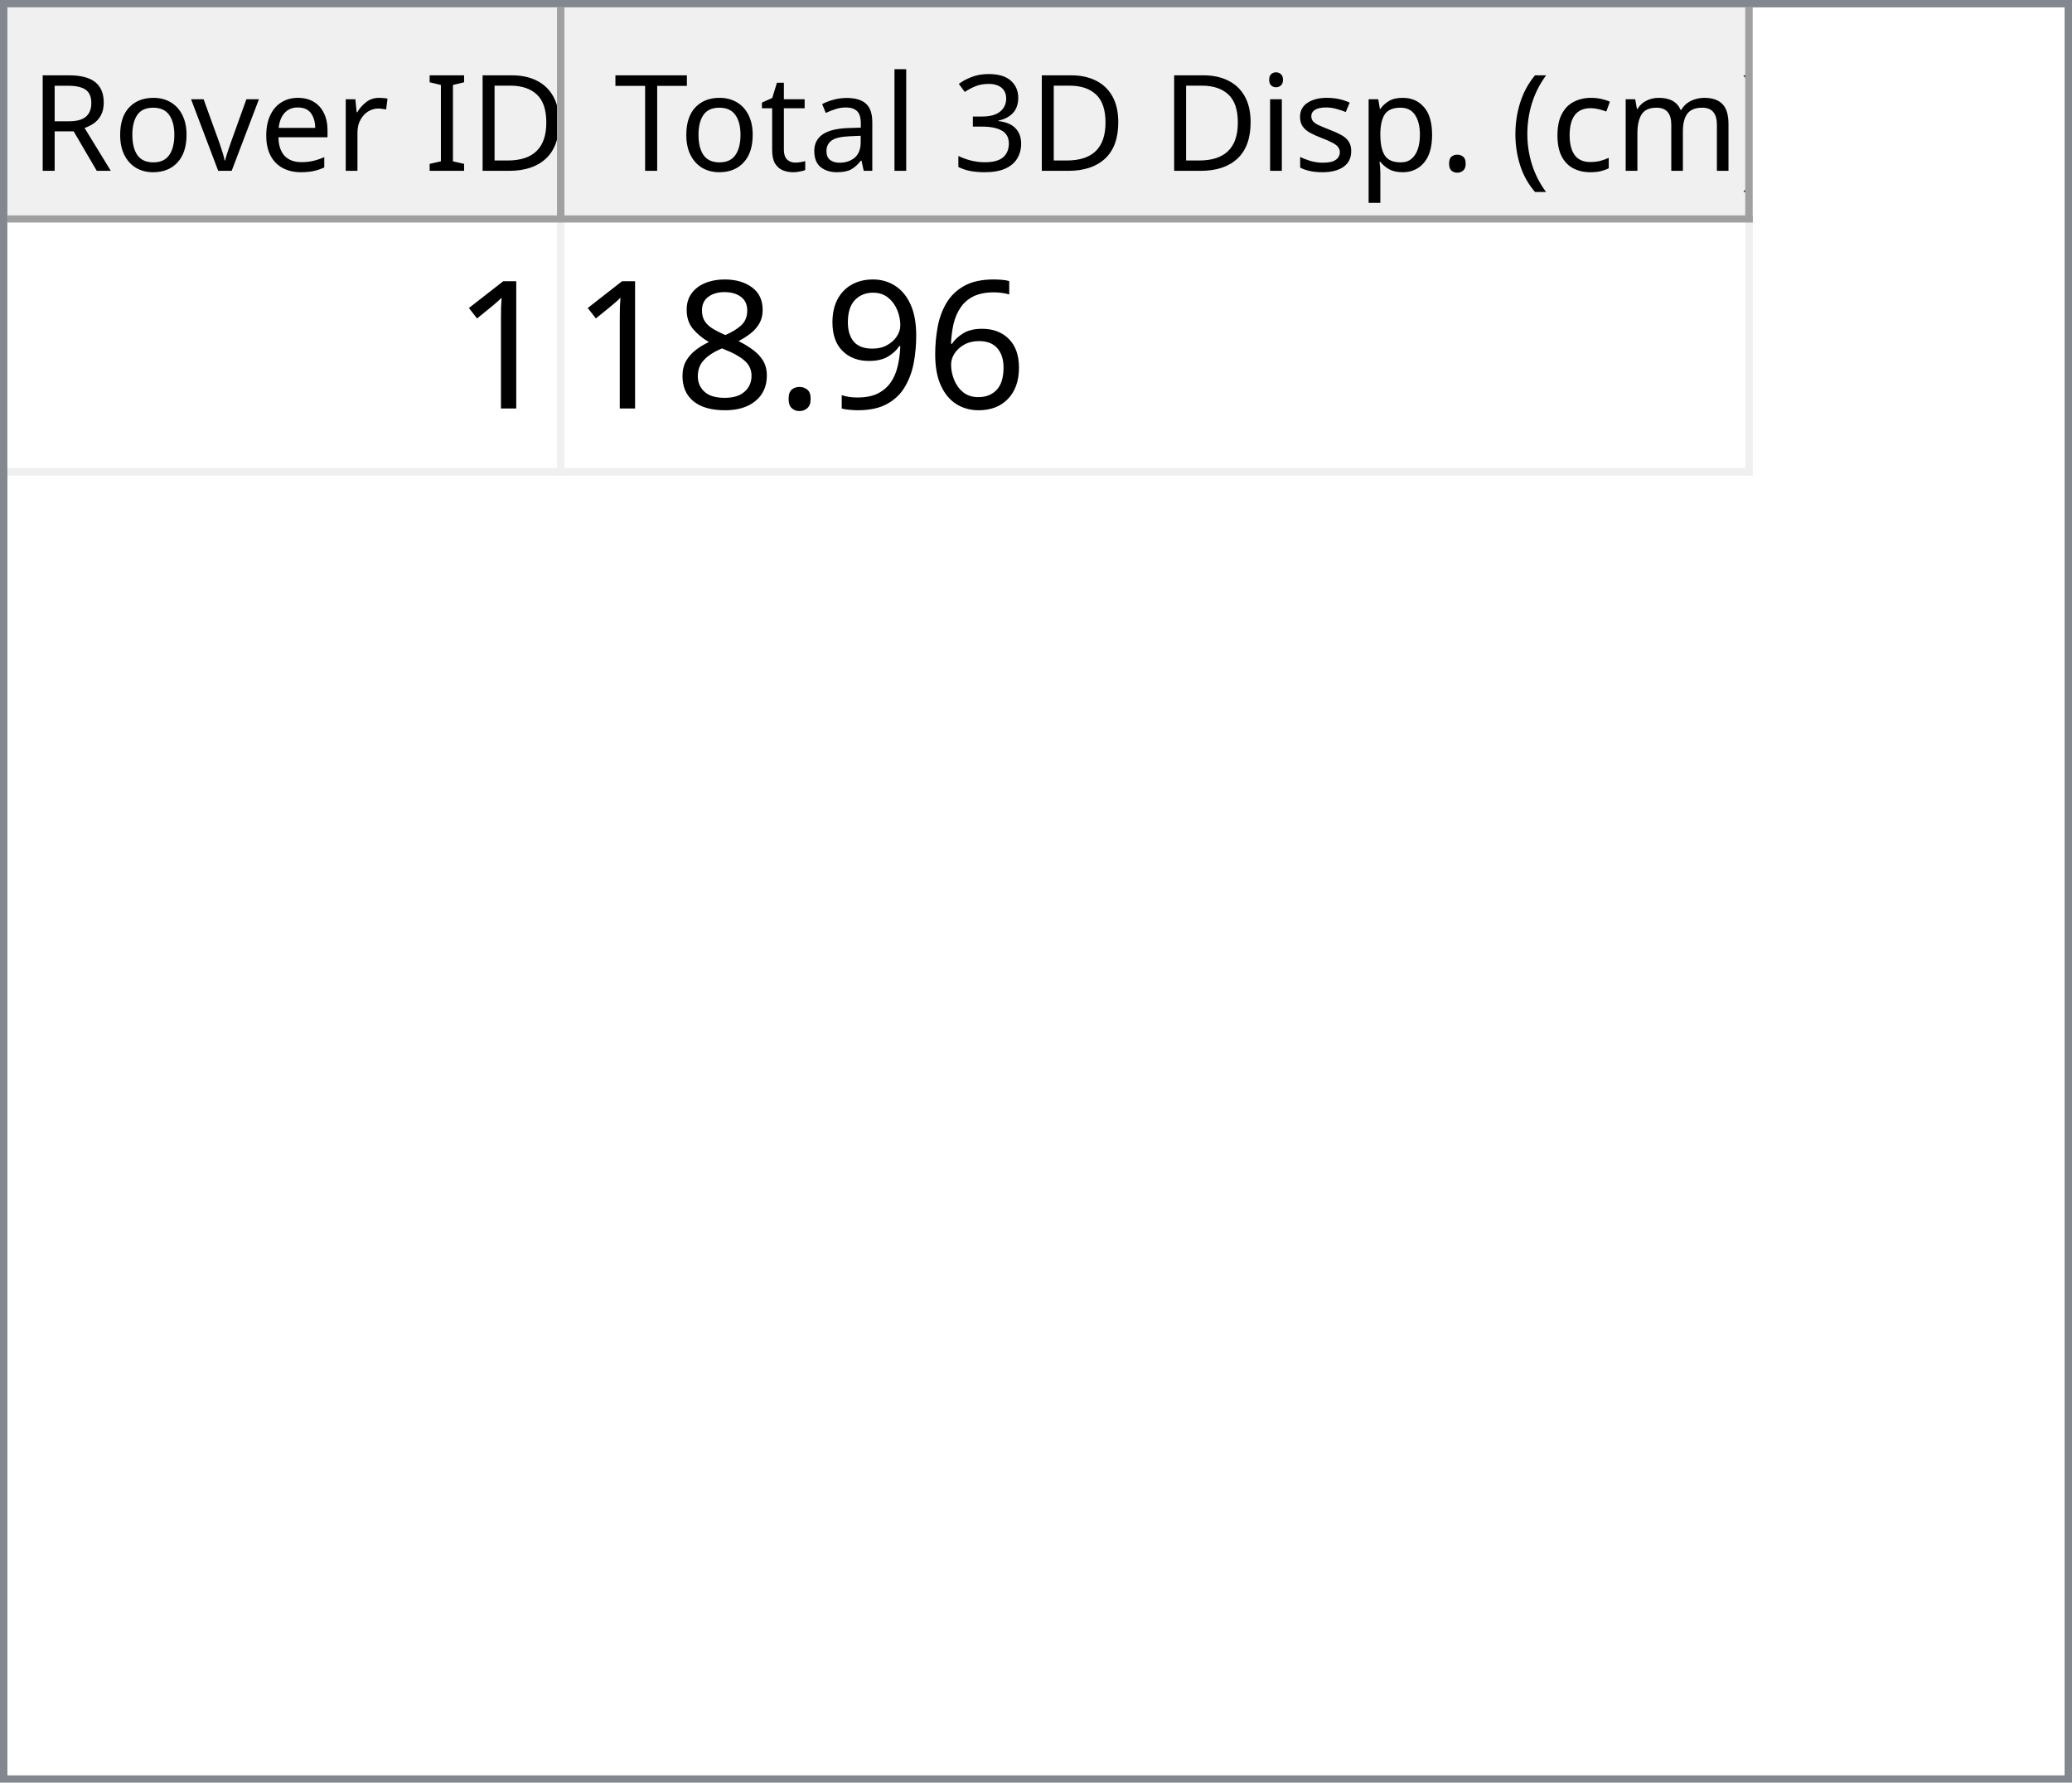
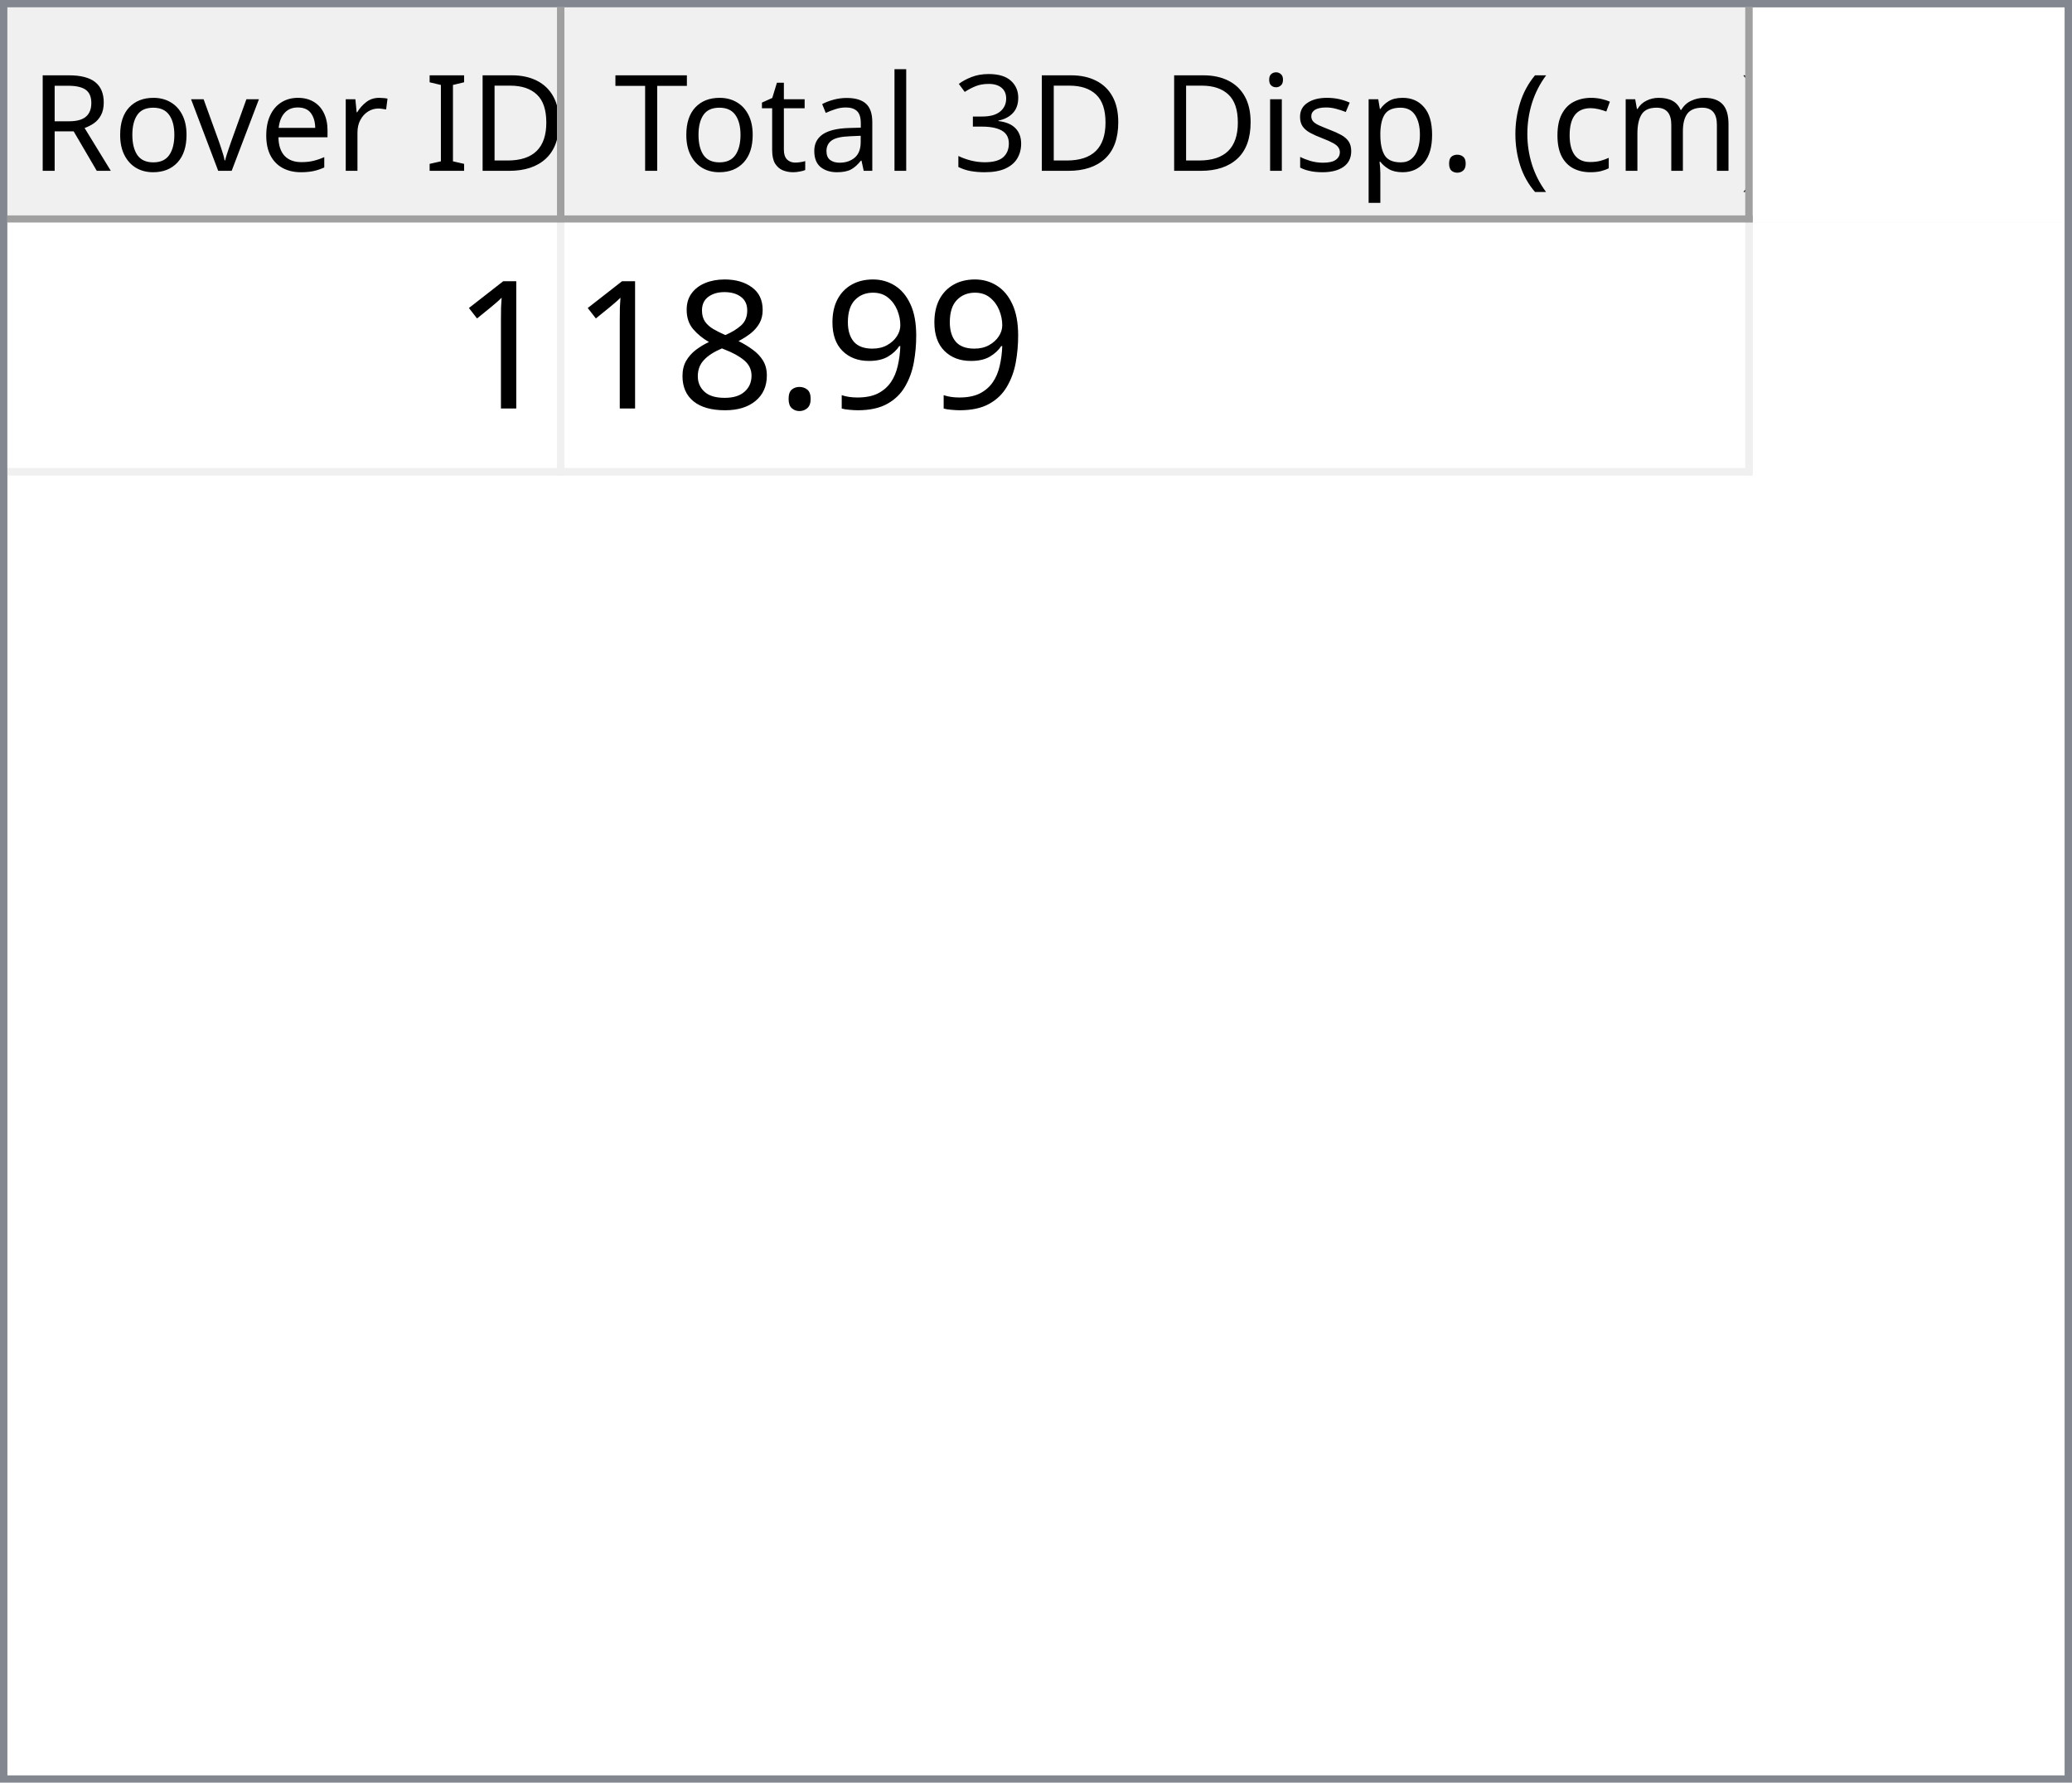
<svg xmlns="http://www.w3.org/2000/svg" style="fill-opacity:1; color-rendering:auto; color-interpolation:auto; text-rendering:auto; stroke:black; stroke-linecap:square; stroke-miterlimit:10; shape-rendering:auto; stroke-opacity:1; fill:black; stroke-dasharray:none; font-weight:normal; stroke-width:1; font-family:'Dialog'; font-style:normal; stroke-linejoin:miter; font-size:12px; stroke-dashoffset:0; image-rendering:auto;" width="279" height="240">
  <defs id="genericDefs" />
  <g>
    <defs id="defs1">
      <clipPath clipPathUnits="userSpaceOnUse" id="clipPath1">
        <path d="M0 0 L279 0 L279 240 L0 240 L0 0 Z" />
      </clipPath>
      <clipPath clipPathUnits="userSpaceOnUse" id="clipPath2">
        <path d="M0 0 L0 240 L279 240 L279 0 Z" />
      </clipPath>
      <clipPath clipPathUnits="userSpaceOnUse" id="clipPath3">
        <path d="M0 0 L0 29 L277 29 L277 0 Z" />
      </clipPath>
      <clipPath clipPathUnits="userSpaceOnUse" id="clipPath4">
        <path d="M0 0 L0 29 L75 29 L75 0 Z" />
      </clipPath>
      <clipPath clipPathUnits="userSpaceOnUse" id="clipPath5">
        <path d="M1 1 L1 28 L74 28 L74 1 Z" />
      </clipPath>
      <clipPath clipPathUnits="userSpaceOnUse" id="clipPath6">
        <path d="M0 0 L0 27 L73 27 L73 0 Z" />
      </clipPath>
      <clipPath clipPathUnits="userSpaceOnUse" id="clipPath7">
        <path d="M-0.5 -0.5 L-0.5 28.5 L74.5 28.5 L74.5 -0.5 Z" />
      </clipPath>
      <clipPath clipPathUnits="userSpaceOnUse" id="clipPath8">
        <path d="M0 0 L0 29 L160 29 L160 0 Z" />
      </clipPath>
      <clipPath clipPathUnits="userSpaceOnUse" id="clipPath9">
        <path d="M1 1 L1 28 L159 28 L159 1 Z" />
      </clipPath>
      <clipPath clipPathUnits="userSpaceOnUse" id="clipPath10">
        <path d="M0 0 L0 27 L158 27 L158 0 Z" />
      </clipPath>
      <clipPath clipPathUnits="userSpaceOnUse" id="clipPath11">
        <path d="M-0.5 -0.5 L-0.5 28.5 L159.5 28.5 L159.5 -0.5 Z" />
      </clipPath>
      <clipPath clipPathUnits="userSpaceOnUse" id="clipPath12">
        <path d="M0 0 L0 209 L277 209 L277 0 Z" />
      </clipPath>
      <clipPath clipPathUnits="userSpaceOnUse" id="clipPath13">
        <path d="M0 0 L0 34 L235 34 L235 0 Z" />
      </clipPath>
      <clipPath clipPathUnits="userSpaceOnUse" id="clipPath14">
        <path d="M-0.5 -0.5 L-0.5 33.5 L234.5 33.5 L234.5 -0.5 Z" />
      </clipPath>
      <clipPath clipPathUnits="userSpaceOnUse" id="clipPath15">
        <path d="M0 0 L0 33 L74 33 L74 0 Z" />
      </clipPath>
      <clipPath clipPathUnits="userSpaceOnUse" id="clipPath16">
        <path d="M0 0 L0 33 L159 33 L159 0 Z" />
      </clipPath>
      <font horiz-adv-x="64.551" id="font1">
        <font-face ascent="107.91" descent="25.098" units-per-em="100" style="font-style:normal; font-family:Segoe UI; font-weight:normal;" />
        <missing-glyph horiz-adv-x="64.551" d="M8.109 0 L8.109 68.266 L56.453 68.266 L56.453 0 L8.109 0 ZM15.328 7.234 L49.219 7.234 L49.219 61.031 L15.328 61.031 L15.328 7.234 Z" />
        <glyph unicode="D" horiz-adv-x="70.117" d="M9.188 0 L9.188 70.016 L28.516 70.016 Q65.531 70.016 65.531 35.891 Q65.531 19.672 55.25 9.836 Q44.969 0 27.734 0 L9.188 0 ZM17.391 62.594 L17.391 7.422 L27.828 7.422 Q41.609 7.422 49.273 14.797 Q56.938 22.172 56.938 35.688 Q56.938 62.594 28.328 62.594 L17.391 62.594 Z" />
        <glyph unicode="I" horiz-adv-x="26.611" d="M17.391 0 L9.188 0 L9.188 70.016 L17.391 70.016 L17.391 0 Z" />
        <glyph unicode=" " horiz-adv-x="27.393" d="" />
        <glyph unicode="r" horiz-adv-x="34.766" d="M34.188 41.891 Q32.078 43.5 28.125 43.5 Q23 43.5 19.555 38.672 Q16.109 33.844 16.109 25.484 L16.109 0 L8.109 0 L8.109 50 L16.109 50 L16.109 39.703 L16.312 39.703 Q18.016 44.969 21.531 47.922 Q25.047 50.875 29.391 50.875 Q32.516 50.875 34.188 50.203 L34.188 41.891 Z" />
        <glyph unicode="e" horiz-adv-x="52.295" d="M48.297 23 L12.984 23 Q13.188 14.656 17.484 10.109 Q21.781 5.562 29.297 5.562 Q37.75 5.562 44.828 11.141 L44.828 3.609 Q38.234 -1.172 27.391 -1.172 Q16.797 -1.172 10.742 5.641 Q4.688 12.453 4.688 24.812 Q4.688 36.469 11.305 43.82 Q17.922 51.172 27.734 51.172 Q37.547 51.172 42.922 44.828 Q48.297 38.484 48.297 27.203 L48.297 23 ZM40.094 29.781 Q40.047 36.719 36.75 40.578 Q33.453 44.438 27.594 44.438 Q21.922 44.438 17.969 40.383 Q14.016 36.328 13.094 29.781 L40.094 29.781 Z" />
        <glyph unicode="v" horiz-adv-x="47.9" d="M47.406 50 L27.484 0 L19.625 0 L0.688 50 L9.469 50 L22.172 13.672 Q23.578 9.672 23.922 6.688 L24.125 6.688 Q24.609 10.453 25.688 13.484 L38.969 50 L47.406 50 Z" />
        <glyph unicode="o" horiz-adv-x="58.594" d="M29 -1.172 Q17.922 -1.172 11.305 5.836 Q4.688 12.844 4.688 24.422 Q4.688 37.016 11.57 44.094 Q18.453 51.172 30.172 51.172 Q41.359 51.172 47.633 44.289 Q53.906 37.406 53.906 25.203 Q53.906 13.234 47.141 6.031 Q40.375 -1.172 29 -1.172 ZM29.594 44.438 Q21.875 44.438 17.383 39.188 Q12.891 33.938 12.891 24.703 Q12.891 15.828 17.43 10.695 Q21.969 5.562 29.594 5.562 Q37.359 5.562 41.531 10.594 Q45.703 15.625 45.703 24.906 Q45.703 34.281 41.531 39.359 Q37.359 44.438 29.594 44.438 Z" />
        <glyph unicode="R" horiz-adv-x="59.814" d="M59.375 0 L49.609 0 L37.891 19.625 Q36.281 22.359 34.766 24.289 Q33.25 26.219 31.664 27.438 Q30.078 28.656 28.25 29.219 Q26.422 29.781 24.125 29.781 L17.391 29.781 L17.391 0 L9.188 0 L9.188 70.016 L30.078 70.016 Q34.672 70.016 38.555 68.867 Q42.438 67.719 45.289 65.375 Q48.141 63.031 49.758 59.547 Q51.375 56.062 51.375 51.375 Q51.375 47.703 50.273 44.656 Q49.172 41.609 47.148 39.211 Q45.125 36.812 42.266 35.133 Q39.406 33.453 35.844 32.516 L35.844 32.328 Q37.594 31.547 38.891 30.547 Q40.188 29.547 41.359 28.18 Q42.531 26.812 43.68 25.078 Q44.828 23.344 46.234 21.047 L59.375 0 ZM17.391 62.594 L17.391 37.203 L28.516 37.203 Q31.594 37.203 34.203 38.133 Q36.812 39.062 38.719 40.797 Q40.625 42.531 41.703 45.047 Q42.781 47.562 42.781 50.688 Q42.781 56.297 39.141 59.445 Q35.5 62.594 28.609 62.594 L17.391 62.594 Z" />
        <glyph unicode=")" horiz-adv-x="30.176" d="M8.297 -15.922 L1.172 -15.922 Q16.406 2.344 16.406 26.812 Q16.406 51.469 1.078 70.016 L8.297 70.016 Q23.531 52.156 23.531 26.703 Q23.531 1.375 8.297 -15.922 Z" />
        <glyph unicode="m" horiz-adv-x="86.133" d="M79.109 0 L71.094 0 L71.094 28.719 Q71.094 37.016 68.531 40.727 Q65.969 44.438 59.906 44.438 Q54.781 44.438 51.195 39.75 Q47.609 35.062 47.609 28.516 L47.609 0 L39.594 0 L39.594 29.688 Q39.594 44.438 28.219 44.438 Q22.953 44.438 19.531 40.016 Q16.109 35.594 16.109 28.516 L16.109 0 L8.109 0 L8.109 50 L16.109 50 L16.109 42.094 L16.312 42.094 Q21.625 51.172 31.844 51.172 Q36.969 51.172 40.773 48.312 Q44.578 45.453 46 40.828 Q51.562 51.172 62.594 51.172 Q79.109 51.172 79.109 30.812 L79.109 0 Z" />
        <glyph unicode="c" horiz-adv-x="46.191" d="M42.188 2.297 Q36.422 -1.172 28.516 -1.172 Q17.828 -1.172 11.258 5.789 Q4.688 12.75 4.688 23.828 Q4.688 36.188 11.766 43.68 Q18.844 51.172 30.672 51.172 Q37.25 51.172 42.281 48.734 L42.281 40.531 Q36.719 44.438 30.375 44.438 Q22.703 44.438 17.797 38.945 Q12.891 33.453 12.891 24.516 Q12.891 15.719 17.508 10.641 Q22.125 5.562 29.891 5.562 Q36.422 5.562 42.188 9.906 L42.188 2.297 Z" />
        <glyph unicode="(" horiz-adv-x="30.176" d="M29.109 -15.922 L21.969 -15.922 Q6.844 1.375 6.844 26.703 Q6.844 52.156 21.969 70.016 L29.203 70.016 Q13.875 51.469 13.875 26.812 Q13.875 2.344 29.109 -15.922 Z" />
        <glyph unicode="." horiz-adv-x="21.68" d="M10.891 -1.078 Q8.641 -1.078 7.055 0.539 Q5.469 2.156 5.469 4.391 Q5.469 6.641 7.055 8.273 Q8.641 9.906 10.891 9.906 Q13.188 9.906 14.797 8.273 Q16.406 6.641 16.406 4.391 Q16.406 2.156 14.797 0.539 Q13.188 -1.078 10.891 -1.078 Z" />
        <glyph unicode="p" horiz-adv-x="58.789" d="M16.312 7.234 L16.109 7.234 L16.109 -23 L8.109 -23 L8.109 50 L16.109 50 L16.109 41.219 L16.312 41.219 Q22.219 51.172 33.594 51.172 Q43.266 51.172 48.688 44.461 Q54.109 37.75 54.109 26.469 Q54.109 13.922 48 6.375 Q41.891 -1.172 31.297 -1.172 Q21.578 -1.172 16.312 7.234 ZM16.109 27.391 L16.109 20.406 Q16.109 14.203 20.141 9.883 Q24.172 5.562 30.375 5.562 Q37.641 5.562 41.773 11.133 Q45.906 16.703 45.906 26.609 Q45.906 34.969 42.047 39.703 Q38.188 44.438 31.594 44.438 Q24.609 44.438 20.359 39.578 Q16.109 34.719 16.109 27.391 Z" />
        <glyph unicode="s" horiz-adv-x="42.432" d="M5.078 1.812 L5.078 10.406 Q11.625 5.562 19.484 5.562 Q30.031 5.562 30.031 12.594 Q30.031 14.594 29.125 15.992 Q28.219 17.391 26.68 18.461 Q25.141 19.531 23.07 20.383 Q21 21.234 18.609 22.172 Q15.281 23.484 12.766 24.828 Q10.25 26.172 8.57 27.859 Q6.891 29.547 6.031 31.695 Q5.172 33.844 5.172 36.719 Q5.172 40.234 6.789 42.945 Q8.406 45.656 11.086 47.484 Q13.766 49.312 17.211 50.242 Q20.656 51.172 24.312 51.172 Q30.812 51.172 35.938 48.922 L35.938 40.828 Q30.422 44.438 23.25 44.438 Q21 44.438 19.195 43.922 Q17.391 43.406 16.094 42.477 Q14.797 41.547 14.086 40.258 Q13.375 38.969 13.375 37.406 Q13.375 35.453 14.086 34.133 Q14.797 32.812 16.164 31.789 Q17.531 30.766 19.484 29.938 Q21.438 29.109 23.922 28.125 Q27.25 26.859 29.883 25.516 Q32.516 24.172 34.375 22.484 Q36.234 20.797 37.234 18.602 Q38.234 16.406 38.234 13.375 Q38.234 9.672 36.602 6.938 Q34.969 4.203 32.234 2.398 Q29.5 0.594 25.93 -0.289 Q22.359 -1.172 18.453 -1.172 Q10.75 -1.172 5.078 1.812 Z" />
        <glyph unicode="i" horiz-adv-x="24.219" d="M12.203 62.703 Q10.062 62.703 8.547 64.164 Q7.031 65.625 7.031 67.875 Q7.031 70.125 8.547 71.609 Q10.062 73.094 12.203 73.094 Q14.406 73.094 15.945 71.609 Q17.484 70.125 17.484 67.875 Q17.484 65.719 15.945 64.211 Q14.406 62.703 12.203 62.703 ZM16.109 0 L8.109 0 L8.109 50 L16.109 50 L16.109 0 Z" />
        <glyph unicode="3" horiz-adv-x="53.906" d="M46.531 19.828 Q46.531 15.094 44.75 11.211 Q42.969 7.328 39.719 4.57 Q36.469 1.812 31.93 0.297 Q27.391 -1.219 21.922 -1.219 Q11.922 -1.219 6 2.594 L6 11.188 Q13.094 5.609 22.219 5.609 Q25.875 5.609 28.828 6.539 Q31.781 7.469 33.906 9.227 Q36.031 10.984 37.18 13.477 Q38.328 15.969 38.328 19.094 Q38.328 32.812 18.797 32.812 L12.984 32.812 L12.984 39.594 L18.5 39.594 Q35.797 39.594 35.797 52.484 Q35.797 64.406 22.609 64.406 Q15.188 64.406 8.688 59.422 L8.688 67.188 Q15.375 71.188 24.609 71.188 Q29 71.188 32.57 69.969 Q36.141 68.75 38.68 66.555 Q41.219 64.359 42.609 61.281 Q44 58.203 44 54.5 Q44 40.672 30.031 36.719 L30.031 36.531 Q33.594 36.141 36.625 34.797 Q39.656 33.453 41.852 31.305 Q44.047 29.156 45.289 26.25 Q46.531 23.344 46.531 19.828 Z" />
        <glyph unicode="l" horiz-adv-x="24.219" d="M16.109 0 L8.109 0 L8.109 74.031 L16.109 74.031 L16.109 0 Z" />
        <glyph unicode="a" horiz-adv-x="50.879" d="M43.891 0 L35.891 0 L35.891 7.812 L35.688 7.812 Q30.469 -1.172 20.312 -1.172 Q12.844 -1.172 8.617 2.781 Q4.391 6.734 4.391 13.281 Q4.391 27.297 20.906 29.594 L35.891 31.688 Q35.891 44.438 25.594 44.438 Q16.547 44.438 9.281 38.281 L9.281 46.484 Q16.656 51.172 26.266 51.172 Q43.891 51.172 43.891 32.516 L43.891 0 ZM35.891 25.297 L23.828 23.641 Q18.266 22.859 15.43 20.875 Q12.594 18.891 12.594 13.875 Q12.594 10.203 15.211 7.883 Q17.828 5.562 22.172 5.562 Q28.125 5.562 32.008 9.742 Q35.891 13.922 35.891 20.312 L35.891 25.297 Z" />
        <glyph unicode="t" horiz-adv-x="33.887" d="M31.297 0.484 Q28.469 -1.078 23.828 -1.078 Q10.688 -1.078 10.688 13.578 L10.688 43.172 L2.094 43.172 L2.094 50 L10.688 50 L10.688 62.203 L18.703 64.797 L18.703 50 L31.297 50 L31.297 43.172 L18.703 43.172 L18.703 14.984 Q18.703 9.969 20.414 7.82 Q22.125 5.672 26.078 5.672 Q29.109 5.672 31.297 7.328 L31.297 0.484 Z" />
        <glyph unicode="T" horiz-adv-x="52.393" d="M50.594 62.594 L30.375 62.594 L30.375 0 L22.172 0 L22.172 62.594 L2 62.594 L2 70.016 L50.594 70.016 L50.594 62.594 Z" />
      </font>
      <font horiz-adv-x="75.0" id="font2">
        <font-face ascent="100.537" descent="21.973" units-per-em="100" style="font-style:normal; font-family:sans-serif; font-weight:normal;" />
        <missing-glyph horiz-adv-x="75.0" d="M12.5 0 L12.5 62.5 L62.5 62.5 L62.5 0 L12.5 0 ZM14.062 1.562 L60.938 1.562 L60.938 60.938 L14.062 60.938 L14.062 1.562 Z" />
        <glyph unicode="1" horiz-adv-x="55.615" d="M37.25 0 L28.469 0 L28.469 56 Q25.297 52.984 20.141 49.953 Q14.984 46.922 10.891 45.406 L10.891 53.906 Q18.266 57.375 23.781 62.305 Q29.297 67.234 31.594 71.875 L37.25 71.875 L37.25 0 Z" />
-         <glyph unicode="6" horiz-adv-x="55.615" d="M49.75 54.047 L41.016 53.375 Q39.844 58.547 37.703 60.891 Q34.125 64.656 28.906 64.656 Q24.703 64.656 21.531 62.312 Q17.391 59.281 14.992 53.469 Q12.594 47.656 12.5 36.922 Q15.672 41.75 20.266 44.094 Q24.859 46.438 29.891 46.438 Q38.672 46.438 44.852 39.969 Q51.031 33.5 51.031 23.25 Q51.031 16.5 48.125 10.719 Q45.219 4.938 40.141 1.859 Q35.062 -1.219 28.609 -1.219 Q17.625 -1.219 10.695 6.859 Q3.766 14.938 3.766 33.5 Q3.766 54.25 11.422 63.672 Q18.109 71.875 29.438 71.875 Q37.891 71.875 43.289 67.141 Q48.688 62.406 49.75 54.047 ZM13.875 23.188 Q13.875 18.656 15.797 14.508 Q17.719 10.359 21.188 8.18 Q24.656 6 28.469 6 Q34.031 6 38.039 10.492 Q42.047 14.984 42.047 22.703 Q42.047 30.125 38.086 34.398 Q34.125 38.672 28.125 38.672 Q22.172 38.672 18.023 34.398 Q13.875 30.125 13.875 23.188 Z" />
        <glyph unicode="9" horiz-adv-x="55.615" d="M5.469 16.547 L13.922 17.328 Q14.984 11.375 18.016 8.688 Q21.047 6 25.781 6 Q29.828 6 32.883 7.859 Q35.938 9.719 37.891 12.82 Q39.844 15.922 41.164 21.195 Q42.484 26.469 42.484 31.938 Q42.484 32.516 42.438 33.688 Q39.797 29.5 35.234 26.883 Q30.672 24.266 25.344 24.266 Q16.453 24.266 10.305 30.711 Q4.156 37.156 4.156 47.703 Q4.156 58.594 10.578 65.234 Q17 71.875 26.656 71.875 Q33.641 71.875 39.43 68.117 Q45.219 64.359 48.219 57.398 Q51.219 50.438 51.219 37.25 Q51.219 23.531 48.242 15.406 Q45.266 7.281 39.383 3.031 Q33.5 -1.219 25.594 -1.219 Q17.188 -1.219 11.867 3.445 Q6.547 8.109 5.469 16.547 ZM41.453 48.141 Q41.453 55.719 37.43 60.156 Q33.406 64.594 27.734 64.594 Q21.875 64.594 17.531 59.812 Q13.188 55.031 13.188 47.406 Q13.188 40.578 17.312 36.305 Q21.438 32.031 27.484 32.031 Q33.594 32.031 37.523 36.305 Q41.453 40.578 41.453 48.141 Z" />
        <glyph unicode="." horiz-adv-x="27.783" d="M9.078 0 L9.078 10.016 L19.094 10.016 L19.094 0 L9.078 0 Z" />
        <glyph unicode="8" horiz-adv-x="55.615" d="M17.672 38.812 Q12.203 40.828 9.57 44.539 Q6.938 48.25 6.938 53.422 Q6.938 61.234 12.555 66.555 Q18.172 71.875 27.484 71.875 Q36.859 71.875 42.578 66.43 Q48.297 60.984 48.297 53.172 Q48.297 48.188 45.68 44.508 Q43.062 40.828 37.75 38.812 Q44.344 36.672 47.781 31.883 Q51.219 27.094 51.219 20.453 Q51.219 11.281 44.727 5.031 Q38.234 -1.219 27.641 -1.219 Q17.047 -1.219 10.547 5.055 Q4.047 11.328 4.047 20.703 Q4.047 27.688 7.594 32.398 Q11.141 37.109 17.672 38.812 ZM15.922 53.719 Q15.922 48.641 19.195 45.414 Q22.469 42.188 27.688 42.188 Q32.766 42.188 36.016 45.383 Q39.266 48.578 39.266 53.219 Q39.266 58.062 35.914 61.359 Q32.562 64.656 27.594 64.656 Q22.562 64.656 19.242 61.43 Q15.922 58.203 15.922 53.719 ZM13.094 20.656 Q13.094 16.891 14.875 13.375 Q16.656 9.859 20.172 7.93 Q23.688 6 27.734 6 Q34.031 6 38.133 10.055 Q42.234 14.109 42.234 20.359 Q42.234 26.703 38.016 30.859 Q33.797 35.016 27.438 35.016 Q21.234 35.016 17.164 30.914 Q13.094 26.812 13.094 20.656 Z" />
      </font>
    </defs>
    <g style="fill:white; stroke:white;">
      <rect x="0" y="0" width="279" style="clip-path:url(#clipPath1); stroke:none;" height="240" />
    </g>
    <g style="fill:white; text-rendering:optimizeSpeed; color-rendering:optimizeSpeed; image-rendering:optimizeSpeed; shape-rendering:crispEdges; stroke:white; color-interpolation:sRGB;">
      <rect x="0" width="279" height="240" y="0" style="stroke:none;" />
      <path style="stroke:none;" d="M0 240 L279 240 L279 0 L0 0 Z" />
    </g>
    <g style="fill:rgb(240,240,240); font-size:18px; font-family:'Segoe UI'; stroke:rgb(240,240,240);">
      <rect x="0" y="0" width="279" style="clip-path:url(#clipPath2); stroke:none;" height="240" />
    </g>
    <g style="fill:rgb(130,135,144); font-size:18px; font-family:'Segoe UI'; stroke:rgb(130,135,144);">
      <path d="M0 0 L279 0 L279 240 L0 240 L0 0 ZM1 1 L278 1 L278 239 L1 239 L1 1 Z" style="fill-rule:evenodd; clip-path:url(#clipPath2); stroke:none;" />
    </g>
    <g style="fill:white; font-size:18px; font-family:'Segoe UI'; stroke:white;" transform="translate(1,1)">
      <rect x="0" y="0" width="277" style="clip-path:url(#clipPath3); stroke:none;" height="29" />
    </g>
    <g style="fill:rgb(240,240,240); font-size:18px; font-family:'Segoe UI'; stroke:rgb(240,240,240);" transform="translate(1,1)">
      <rect x="0" y="0" width="75" style="clip-path:url(#clipPath4); stroke:none;" height="29" />
    </g>
    <g style="font-family:'Segoe UI'; font-size:18px;" transform="translate(2,2)">
      <text x="2" xml:space="preserve" y="21" style="clip-path:url(#clipPath6); stroke:none;">Rover ID</text>
    </g>
    <g transform="translate(1.5,1.5)" style="fill:rgb(160,160,160); font-size:18px; font-family:'Segoe UI'; stroke:rgb(160,160,160); stroke-linejoin:bevel;">
      <line x1="74" x2="74" y1="0" style="fill:none; clip-path:url(#clipPath7);" y2="28" />
    </g>
    <g transform="matrix(1,0,0,1,1,1) translate(0.5,0.5)" style="fill:rgb(160,160,160); font-size:18px; font-family:'Segoe UI'; stroke:rgb(160,160,160); stroke-linejoin:bevel;">
      <line x1="0" x2="74" y1="28" style="fill:none; clip-path:url(#clipPath7);" y2="28" />
    </g>
    <g style="fill:rgb(240,240,240); font-size:18px; font-family:'Segoe UI'; stroke:rgb(240,240,240);" transform="translate(76,1)">
      <rect x="0" y="0" width="160" style="clip-path:url(#clipPath8); stroke:none;" height="29" />
    </g>
    <g style="font-family:'Segoe UI'; font-size:18px;" transform="translate(77,2)">
      <text x="1" xml:space="preserve" y="21" style="clip-path:url(#clipPath10); stroke:none;"> Total 3D Disp. (cm)</text>
    </g>
    <g transform="translate(76.5,1.5)" style="fill:rgb(160,160,160); font-size:18px; font-family:'Segoe UI'; stroke:rgb(160,160,160); stroke-linejoin:bevel;">
      <line x1="159" x2="159" y1="0" style="fill:none; clip-path:url(#clipPath11);" y2="28" />
    </g>
    <g transform="matrix(1,0,0,1,76,1) translate(0.5,0.5)" style="fill:rgb(160,160,160); font-size:18px; font-family:'Segoe UI'; stroke:rgb(160,160,160); stroke-linejoin:bevel;">
      <line x1="0" x2="159" y1="28" style="fill:none; clip-path:url(#clipPath11);" y2="28" />
    </g>
    <g style="fill:white; font-size:18px; font-family:'Segoe UI'; stroke:white;" transform="translate(1,30)">
      <rect x="0" y="0" width="277" style="clip-path:url(#clipPath12); stroke:none;" height="209" />
    </g>
    <g style="fill:rgb(240,240,240); font-size:24px; font-family:sans-serif; stroke:rgb(240,240,240);" transform="translate(1,30)">
      <rect x="0" y="0" width="235" style="clip-path:url(#clipPath13); stroke:none;" height="34" />
      <line transform="translate(0.5,0.5)" x1="0" x2="234" y1="33" style="clip-path:url(#clipPath14); fill:none; stroke-linejoin:bevel;" y2="33" />
    </g>
    <g transform="matrix(1,0,0,1,1,30) translate(0.5,0.5)" style="fill:rgb(240,240,240); font-size:24px; font-family:sans-serif; stroke:rgb(240,240,240); stroke-linejoin:bevel;">
      <line x1="74" x2="74" y1="0" style="fill:none; clip-path:url(#clipPath14);" y2="33" />
    </g>
    <g transform="matrix(1,0,0,1,1,30) translate(0.5,0.5)" style="fill:rgb(240,240,240); font-size:24px; font-family:sans-serif; stroke:rgb(240,240,240); stroke-linejoin:bevel;">
      <line x1="234" x2="234" y1="0" style="fill:none; clip-path:url(#clipPath14);" y2="33" />
    </g>
    <g style="fill:white; font-size:24px; font-family:sans-serif; stroke:white;" transform="matrix(1,0,0,1,1,30)">
      <rect x="0" y="0" width="74" style="clip-path:url(#clipPath15); stroke:none;" height="33" />
      <text x="60" y="25" style="fill:black; clip-path:url(#clipPath15); stroke:none;" xml:space="preserve">1</text>
    </g>
    <g style="fill:white; font-size:24px; font-family:sans-serif; stroke:white;" transform="matrix(1,0,0,1,1,30) translate(75,0)">
      <rect x="0" y="0" width="159" style="clip-path:url(#clipPath16); stroke:none;" height="33" />
-       <text x="1" y="25" style="fill:black; clip-path:url(#clipPath16); stroke:none;" xml:space="preserve">18.96</text>
+       <text x="1" y="25" style="fill:black; clip-path:url(#clipPath16); stroke:none;" xml:space="preserve">18.99</text>
    </g>
  </g>
</svg>
